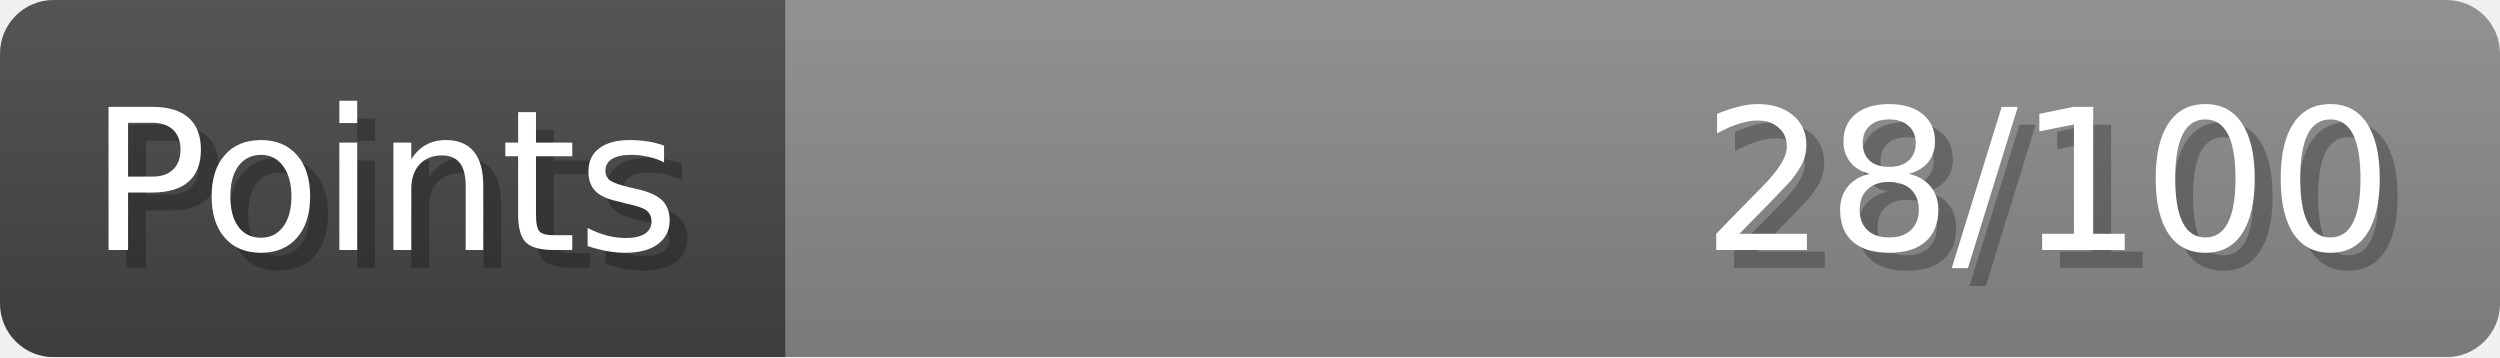
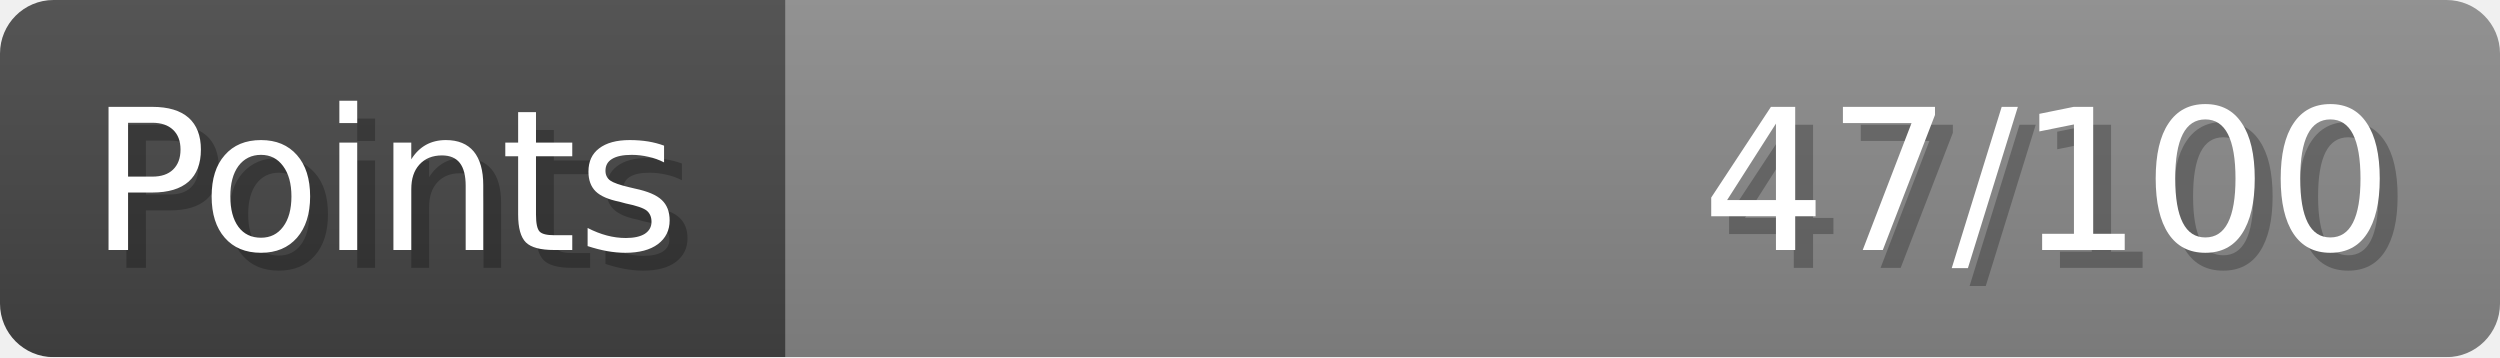
- <svg xmlns="http://www.w3.org/2000/svg" width="140px" height="20px" role="img" aria-label="Points: 28/100">
+ <svg xmlns="http://www.w3.org/2000/svg" width="140px" height="20px" role="img" aria-label="Points: 47/100">
  <linearGradient id="a" x2="0" y2="100%">
    <stop offset="0" stop-opacity=".1" stop-color="#EEE" />
    <stop offset="1" stop-opacity=".1" />
  </linearGradient>
  <mask id="m">
    <rect width="100%" height="100%" rx="3" fill="#FFF" />
  </mask>
  <g mask="url(#m)">
    <rect x="0" y="0" width="44" height="20" fill="#444" />
    <svg x="44" y="0" width="96" height="20">
      <rect width="100%" height="100%" fill="#888888" />
      <rect width="0%" height="100%" fill="#33CC11" transform="">
-         <animate attributeName="width" begin="0.5s" dur="600ms" from="0%" to="28%" repeatCount="1" fill="freeze" calcMode="spline" keyTimes="0; 1" keySplines="0.3, 0.61, 0.355, 1" />
+         <animate attributeName="width" begin="0.5s" dur="600ms" from="0%" to="47%" repeatCount="1" fill="freeze" calcMode="spline" keyTimes="0; 1" keySplines="0.3, 0.61, 0.355, 1" />
      </rect>
    </svg>
    <rect width="140" height="20" fill="url(#a)" />
  </g>
  <g aria-hidden="true" font-size="11" font-family="Verdana, DejaVu Sans, sans-serif" fill="#FFFFFF">
    <text x="6" y="15" fill="#000" opacity="0.25">Points</text>
    <text x="5" y="14">Points</text>
-     <text x="135" y="15" fill="#000" opacity="0.25" text-anchor="end">28/100</text>
-     <text x="134" y="14" text-anchor="end">28/100</text>
+     <text x="135" y="15" fill="#000" opacity="0.25" text-anchor="end">47/100</text>
+     <text x="134" y="14" text-anchor="end">47/100</text>
  </g>
</svg>
